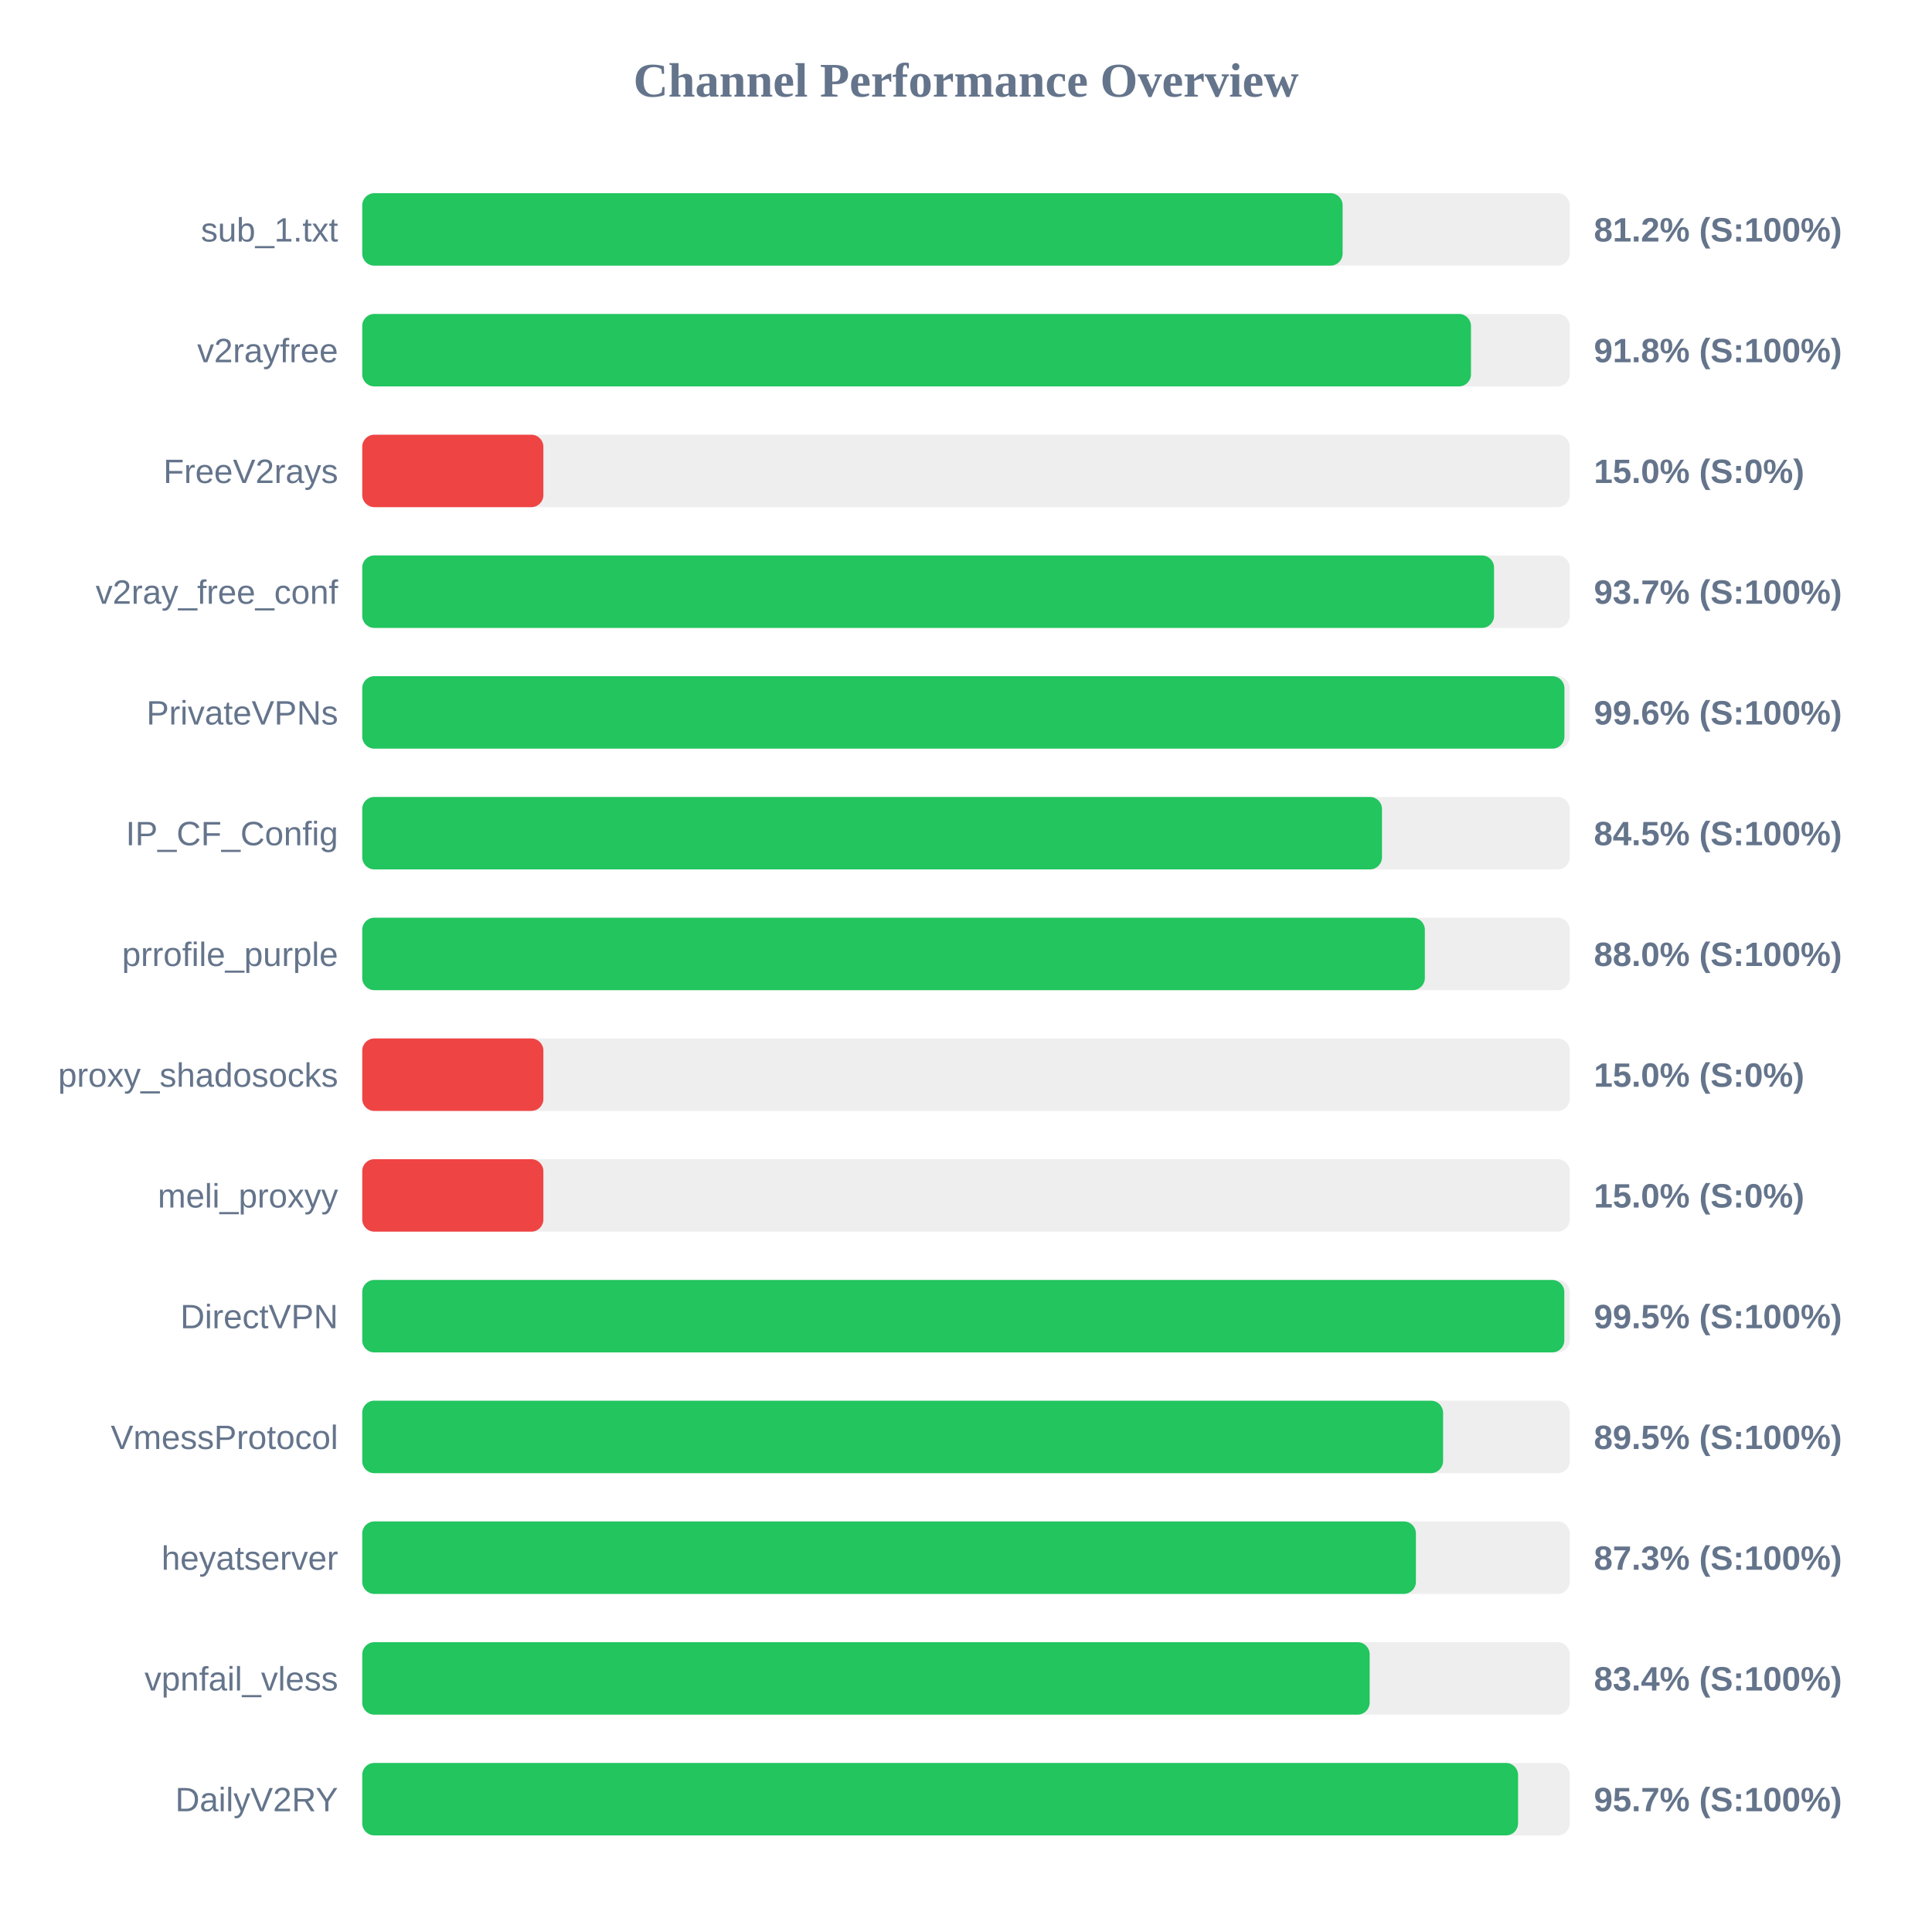
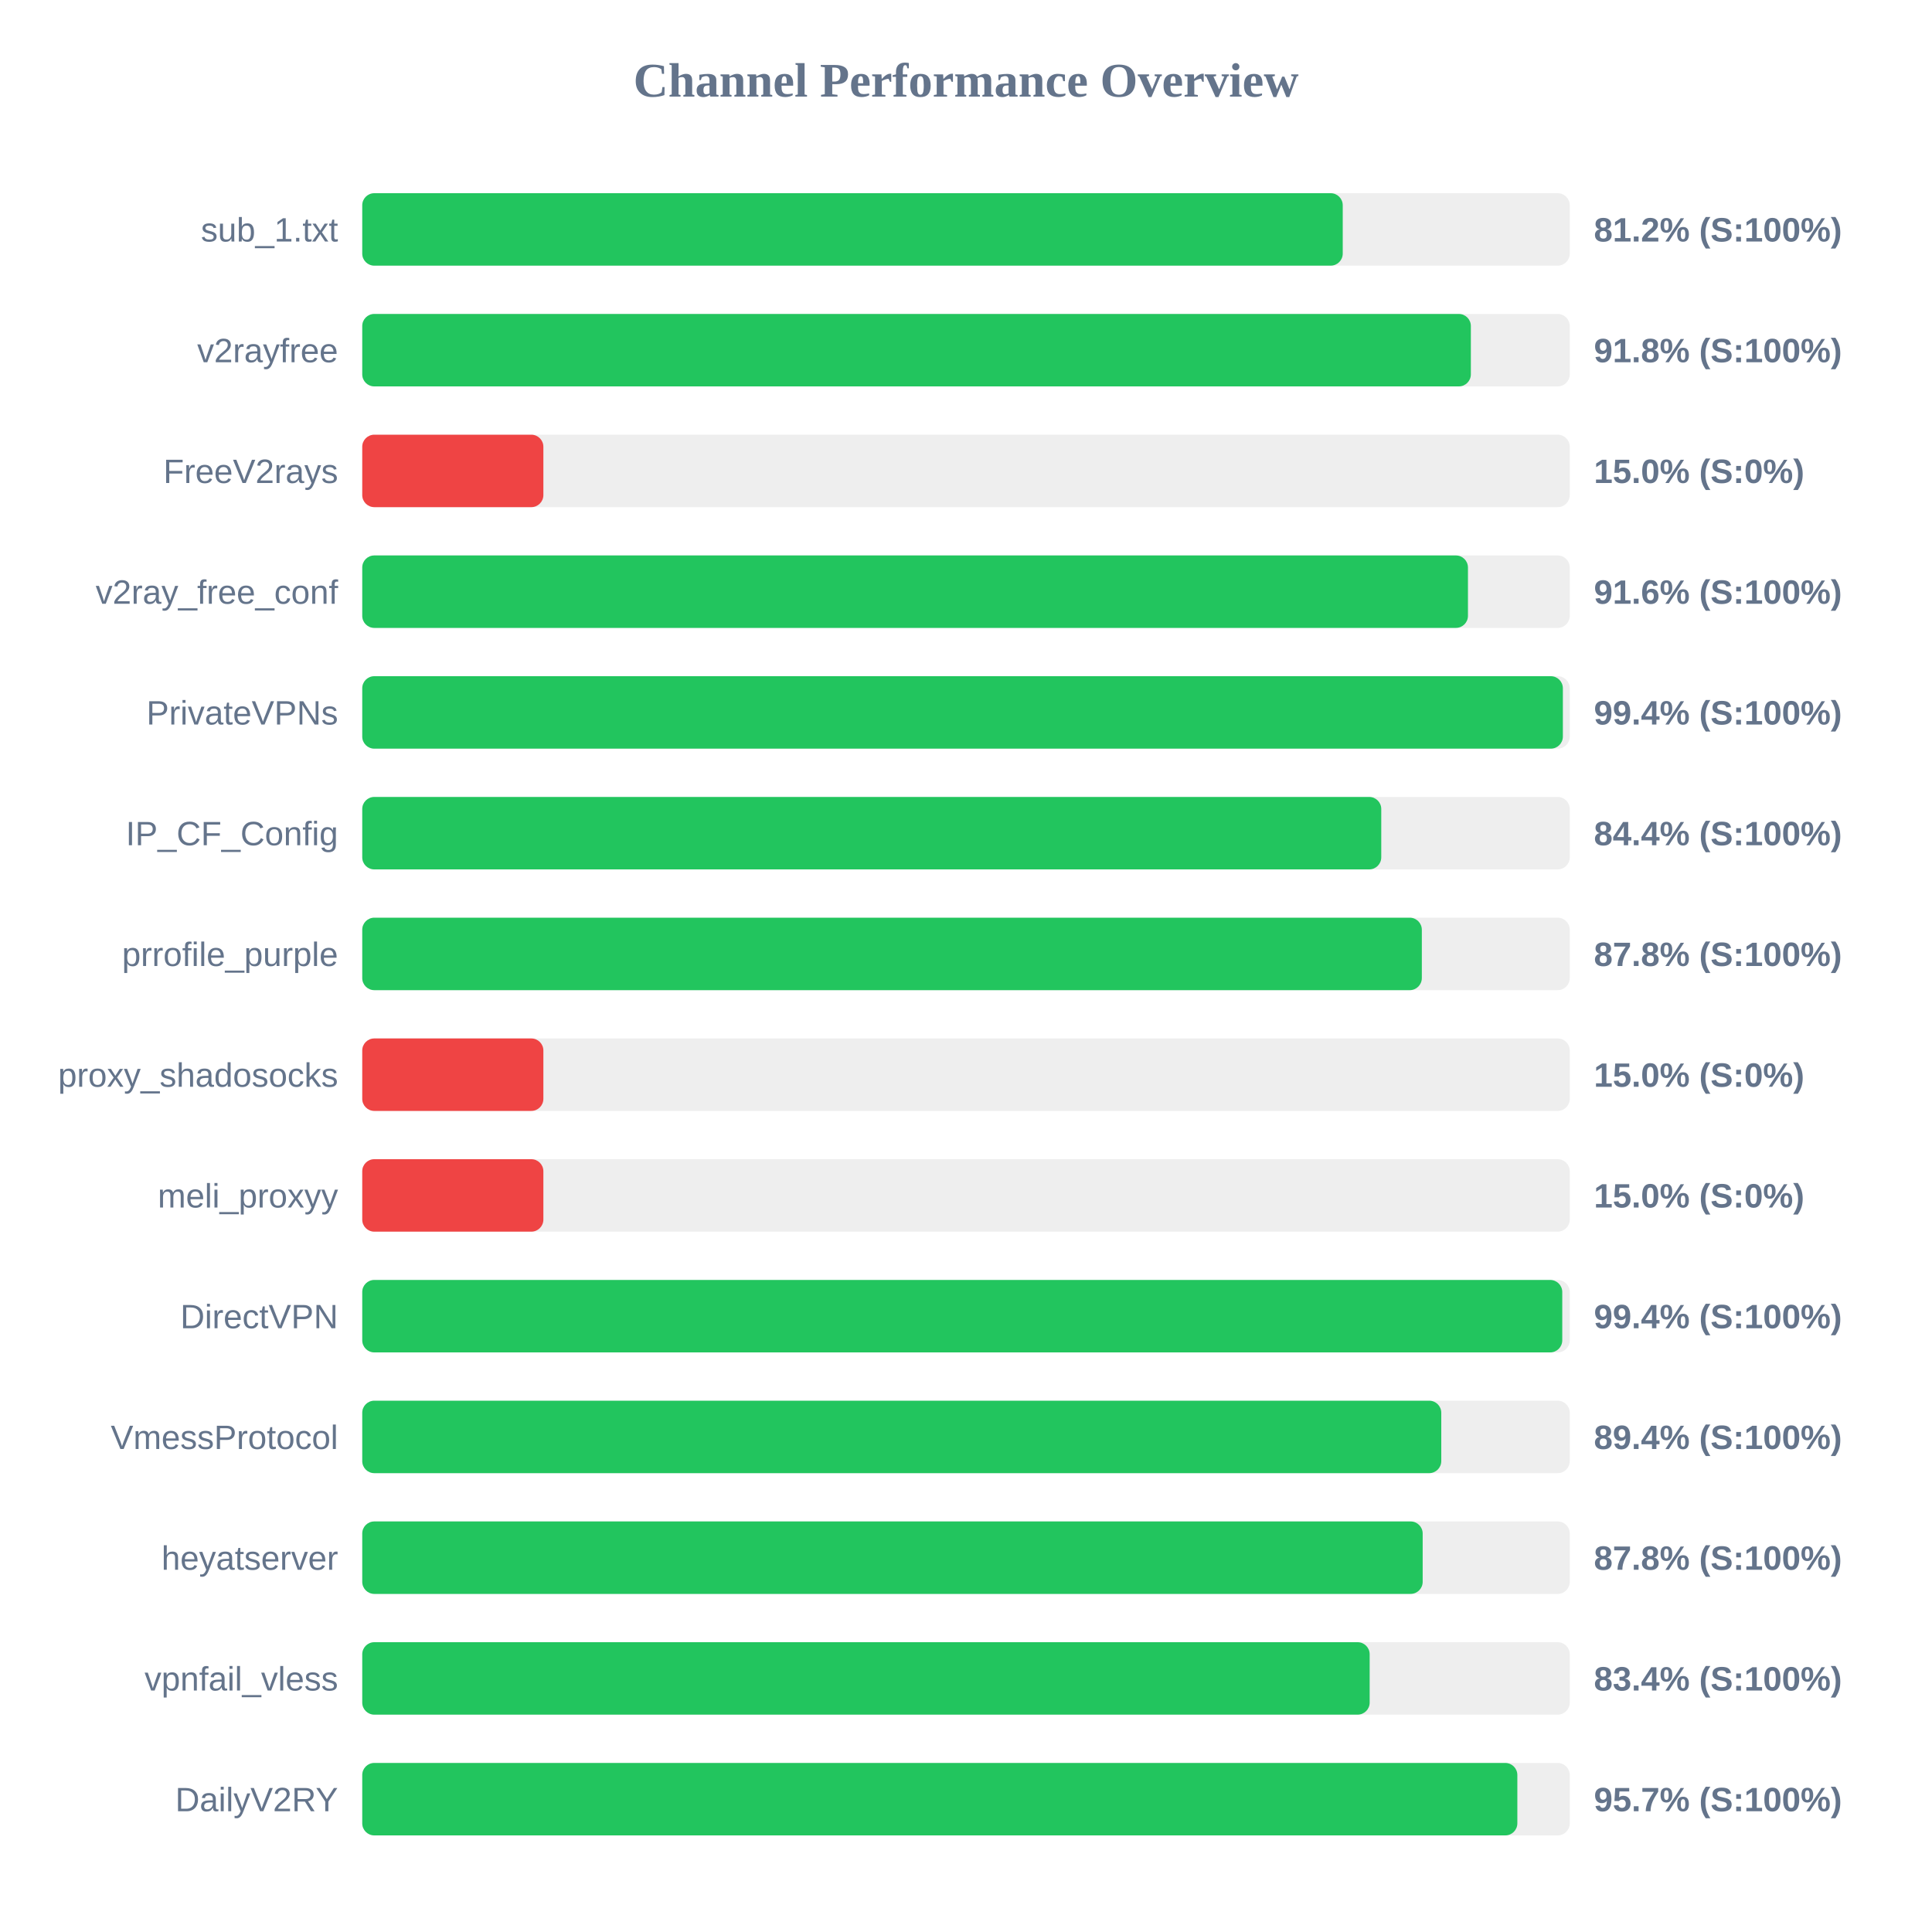
<svg xmlns="http://www.w3.org/2000/svg" width="800" height="800" version="1.1">
  <style>
        .row { font: 14px Arial; fill: #64748b; }
        .score { font: bold 14px Arial; fill: #64748b; }
    </style>
  <text x="400" y="40" text-anchor="middle" font-size="20px" font-weight="bold" fill="#64748b">Channel Performance Overview</text>
  <rect x="150" y="80" width="500" height="30" fill="#eee" rx="5" />
-   <rect x="150" y="80" width="405.95" height="30" fill="#22c55e" rx="5" />
+   <rect x="150" y="80" width="406.0" height="30" fill="#22c55e" rx="5" />
  <text x="140" y="100" text-anchor="end" class="row">sub_1.txt</text>
  <text x="660" y="100" text-anchor="start" class="score">81.2% (S:100%)</text>
  <rect x="150" y="130" width="500" height="30" fill="#eee" rx="5" />
-   <rect x="150" y="130" width="459.1" height="30" fill="#22c55e" rx="5" />
+   <rect x="150" y="130" width="459.05" height="30" fill="#22c55e" rx="5" />
  <text x="140" y="150" text-anchor="end" class="row">v2rayfree</text>
  <text x="660" y="150" text-anchor="start" class="score">91.8% (S:100%)</text>
  <rect x="150" y="180" width="500" height="30" fill="#eee" rx="5" />
  <rect x="150" y="180" width="75.0" height="30" fill="#ef4444" rx="5" />
  <text x="140" y="200" text-anchor="end" class="row">FreeV2rays</text>
  <text x="660" y="200" text-anchor="start" class="score">15.0% (S:0%)</text>
  <rect x="150" y="230" width="500" height="30" fill="#eee" rx="5" />
-   <rect x="150" y="230" width="468.65" height="30" fill="#22c55e" rx="5" />
+   <rect x="150" y="230" width="457.85" height="30" fill="#22c55e" rx="5" />
  <text x="140" y="250" text-anchor="end" class="row">v2ray_free_conf</text>
-   <text x="660" y="250" text-anchor="start" class="score">93.7% (S:100%)</text>
+   <text x="660" y="250" text-anchor="start" class="score">91.6% (S:100%)</text>
  <rect x="150" y="280" width="500" height="30" fill="#eee" rx="5" />
-   <rect x="150" y="280" width="497.8" height="30" fill="#22c55e" rx="5" />
+   <rect x="150" y="280" width="497.15" height="30" fill="#22c55e" rx="5" />
  <text x="140" y="300" text-anchor="end" class="row">PrivateVPNs</text>
-   <text x="660" y="300" text-anchor="start" class="score">99.6% (S:100%)</text>
+   <text x="660" y="300" text-anchor="start" class="score">99.4% (S:100%)</text>
  <rect x="150" y="330" width="500" height="30" fill="#eee" rx="5" />
-   <rect x="150" y="330" width="422.25" height="30" fill="#22c55e" rx="5" />
+   <rect x="150" y="330" width="421.95" height="30" fill="#22c55e" rx="5" />
  <text x="140" y="350" text-anchor="end" class="row">IP_CF_Config</text>
-   <text x="660" y="350" text-anchor="start" class="score">84.5% (S:100%)</text>
+   <text x="660" y="350" text-anchor="start" class="score">84.4% (S:100%)</text>
  <rect x="150" y="380" width="500" height="30" fill="#eee" rx="5" />
-   <rect x="150" y="380" width="440.0" height="30" fill="#22c55e" rx="5" />
+   <rect x="150" y="380" width="438.75" height="30" fill="#22c55e" rx="5" />
  <text x="140" y="400" text-anchor="end" class="row">prrofile_purple</text>
-   <text x="660" y="400" text-anchor="start" class="score">88.0% (S:100%)</text>
+   <text x="660" y="400" text-anchor="start" class="score">87.8% (S:100%)</text>
  <rect x="150" y="430" width="500" height="30" fill="#eee" rx="5" />
  <rect x="150" y="430" width="75.0" height="30" fill="#ef4444" rx="5" />
  <text x="140" y="450" text-anchor="end" class="row">proxy_shadosocks</text>
  <text x="660" y="450" text-anchor="start" class="score">15.0% (S:0%)</text>
  <rect x="150" y="480" width="500" height="30" fill="#eee" rx="5" />
  <rect x="150" y="480" width="75.0" height="30" fill="#ef4444" rx="5" />
  <text x="140" y="500" text-anchor="end" class="row">meli_proxyy</text>
  <text x="660" y="500" text-anchor="start" class="score">15.0% (S:0%)</text>
  <rect x="150" y="530" width="500" height="30" fill="#eee" rx="5" />
-   <rect x="150" y="530" width="497.75" height="30" fill="#22c55e" rx="5" />
+   <rect x="150" y="530" width="496.9" height="30" fill="#22c55e" rx="5" />
  <text x="140" y="550" text-anchor="end" class="row">DirectVPN</text>
-   <text x="660" y="550" text-anchor="start" class="score">99.5% (S:100%)</text>
+   <text x="660" y="550" text-anchor="start" class="score">99.4% (S:100%)</text>
  <rect x="150" y="580" width="500" height="30" fill="#eee" rx="5" />
-   <rect x="150" y="580" width="447.55" height="30" fill="#22c55e" rx="5" />
+   <rect x="150" y="580" width="446.8" height="30" fill="#22c55e" rx="5" />
  <text x="140" y="600" text-anchor="end" class="row">VmessProtocol</text>
-   <text x="660" y="600" text-anchor="start" class="score">89.5% (S:100%)</text>
+   <text x="660" y="600" text-anchor="start" class="score">89.4% (S:100%)</text>
  <rect x="150" y="630" width="500" height="30" fill="#eee" rx="5" />
-   <rect x="150" y="630" width="436.3" height="30" fill="#22c55e" rx="5" />
+   <rect x="150" y="630" width="439.1" height="30" fill="#22c55e" rx="5" />
  <text x="140" y="650" text-anchor="end" class="row">heyatserver</text>
-   <text x="660" y="650" text-anchor="start" class="score">87.3% (S:100%)</text>
+   <text x="660" y="650" text-anchor="start" class="score">87.8% (S:100%)</text>
  <rect x="150" y="680" width="500" height="30" fill="#eee" rx="5" />
  <rect x="150" y="680" width="417.15" height="30" fill="#22c55e" rx="5" />
  <text x="140" y="700" text-anchor="end" class="row">vpnfail_vless</text>
  <text x="660" y="700" text-anchor="start" class="score">83.4% (S:100%)</text>
  <rect x="150" y="730" width="500" height="30" fill="#eee" rx="5" />
-   <rect x="150" y="730" width="478.6" height="30" fill="#22c55e" rx="5" />
+   <rect x="150" y="730" width="478.3" height="30" fill="#22c55e" rx="5" />
  <text x="140" y="750" text-anchor="end" class="row">DailyV2RY</text>
  <text x="660" y="750" text-anchor="start" class="score">95.7% (S:100%)</text>
</svg>
